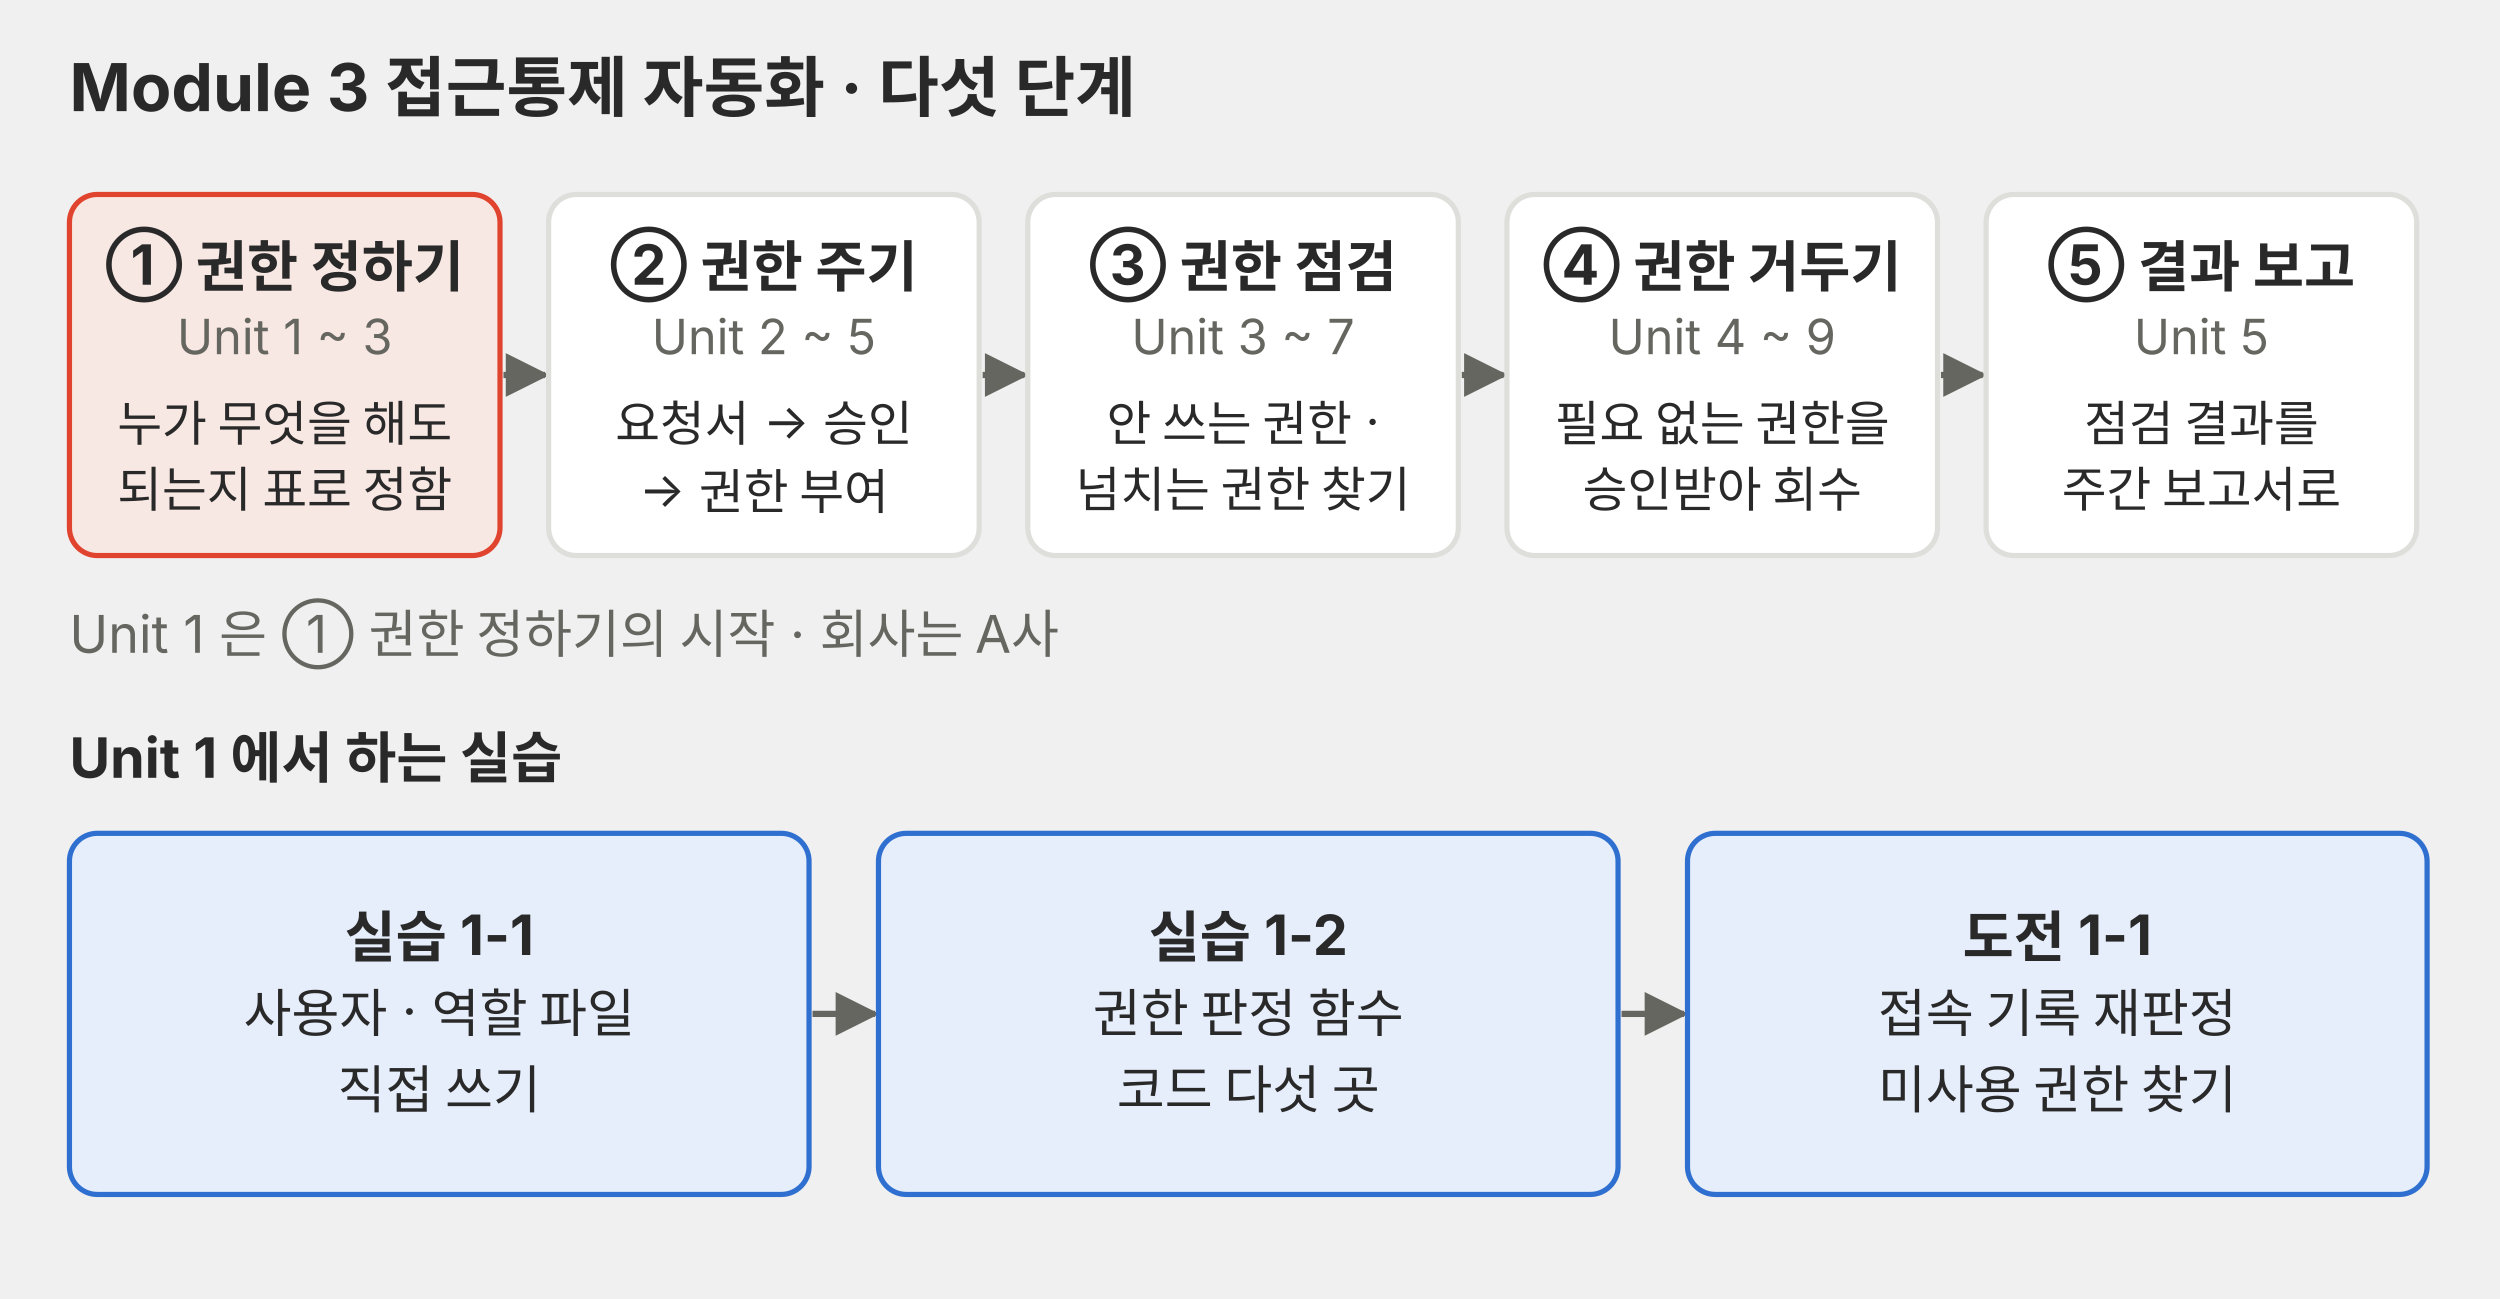
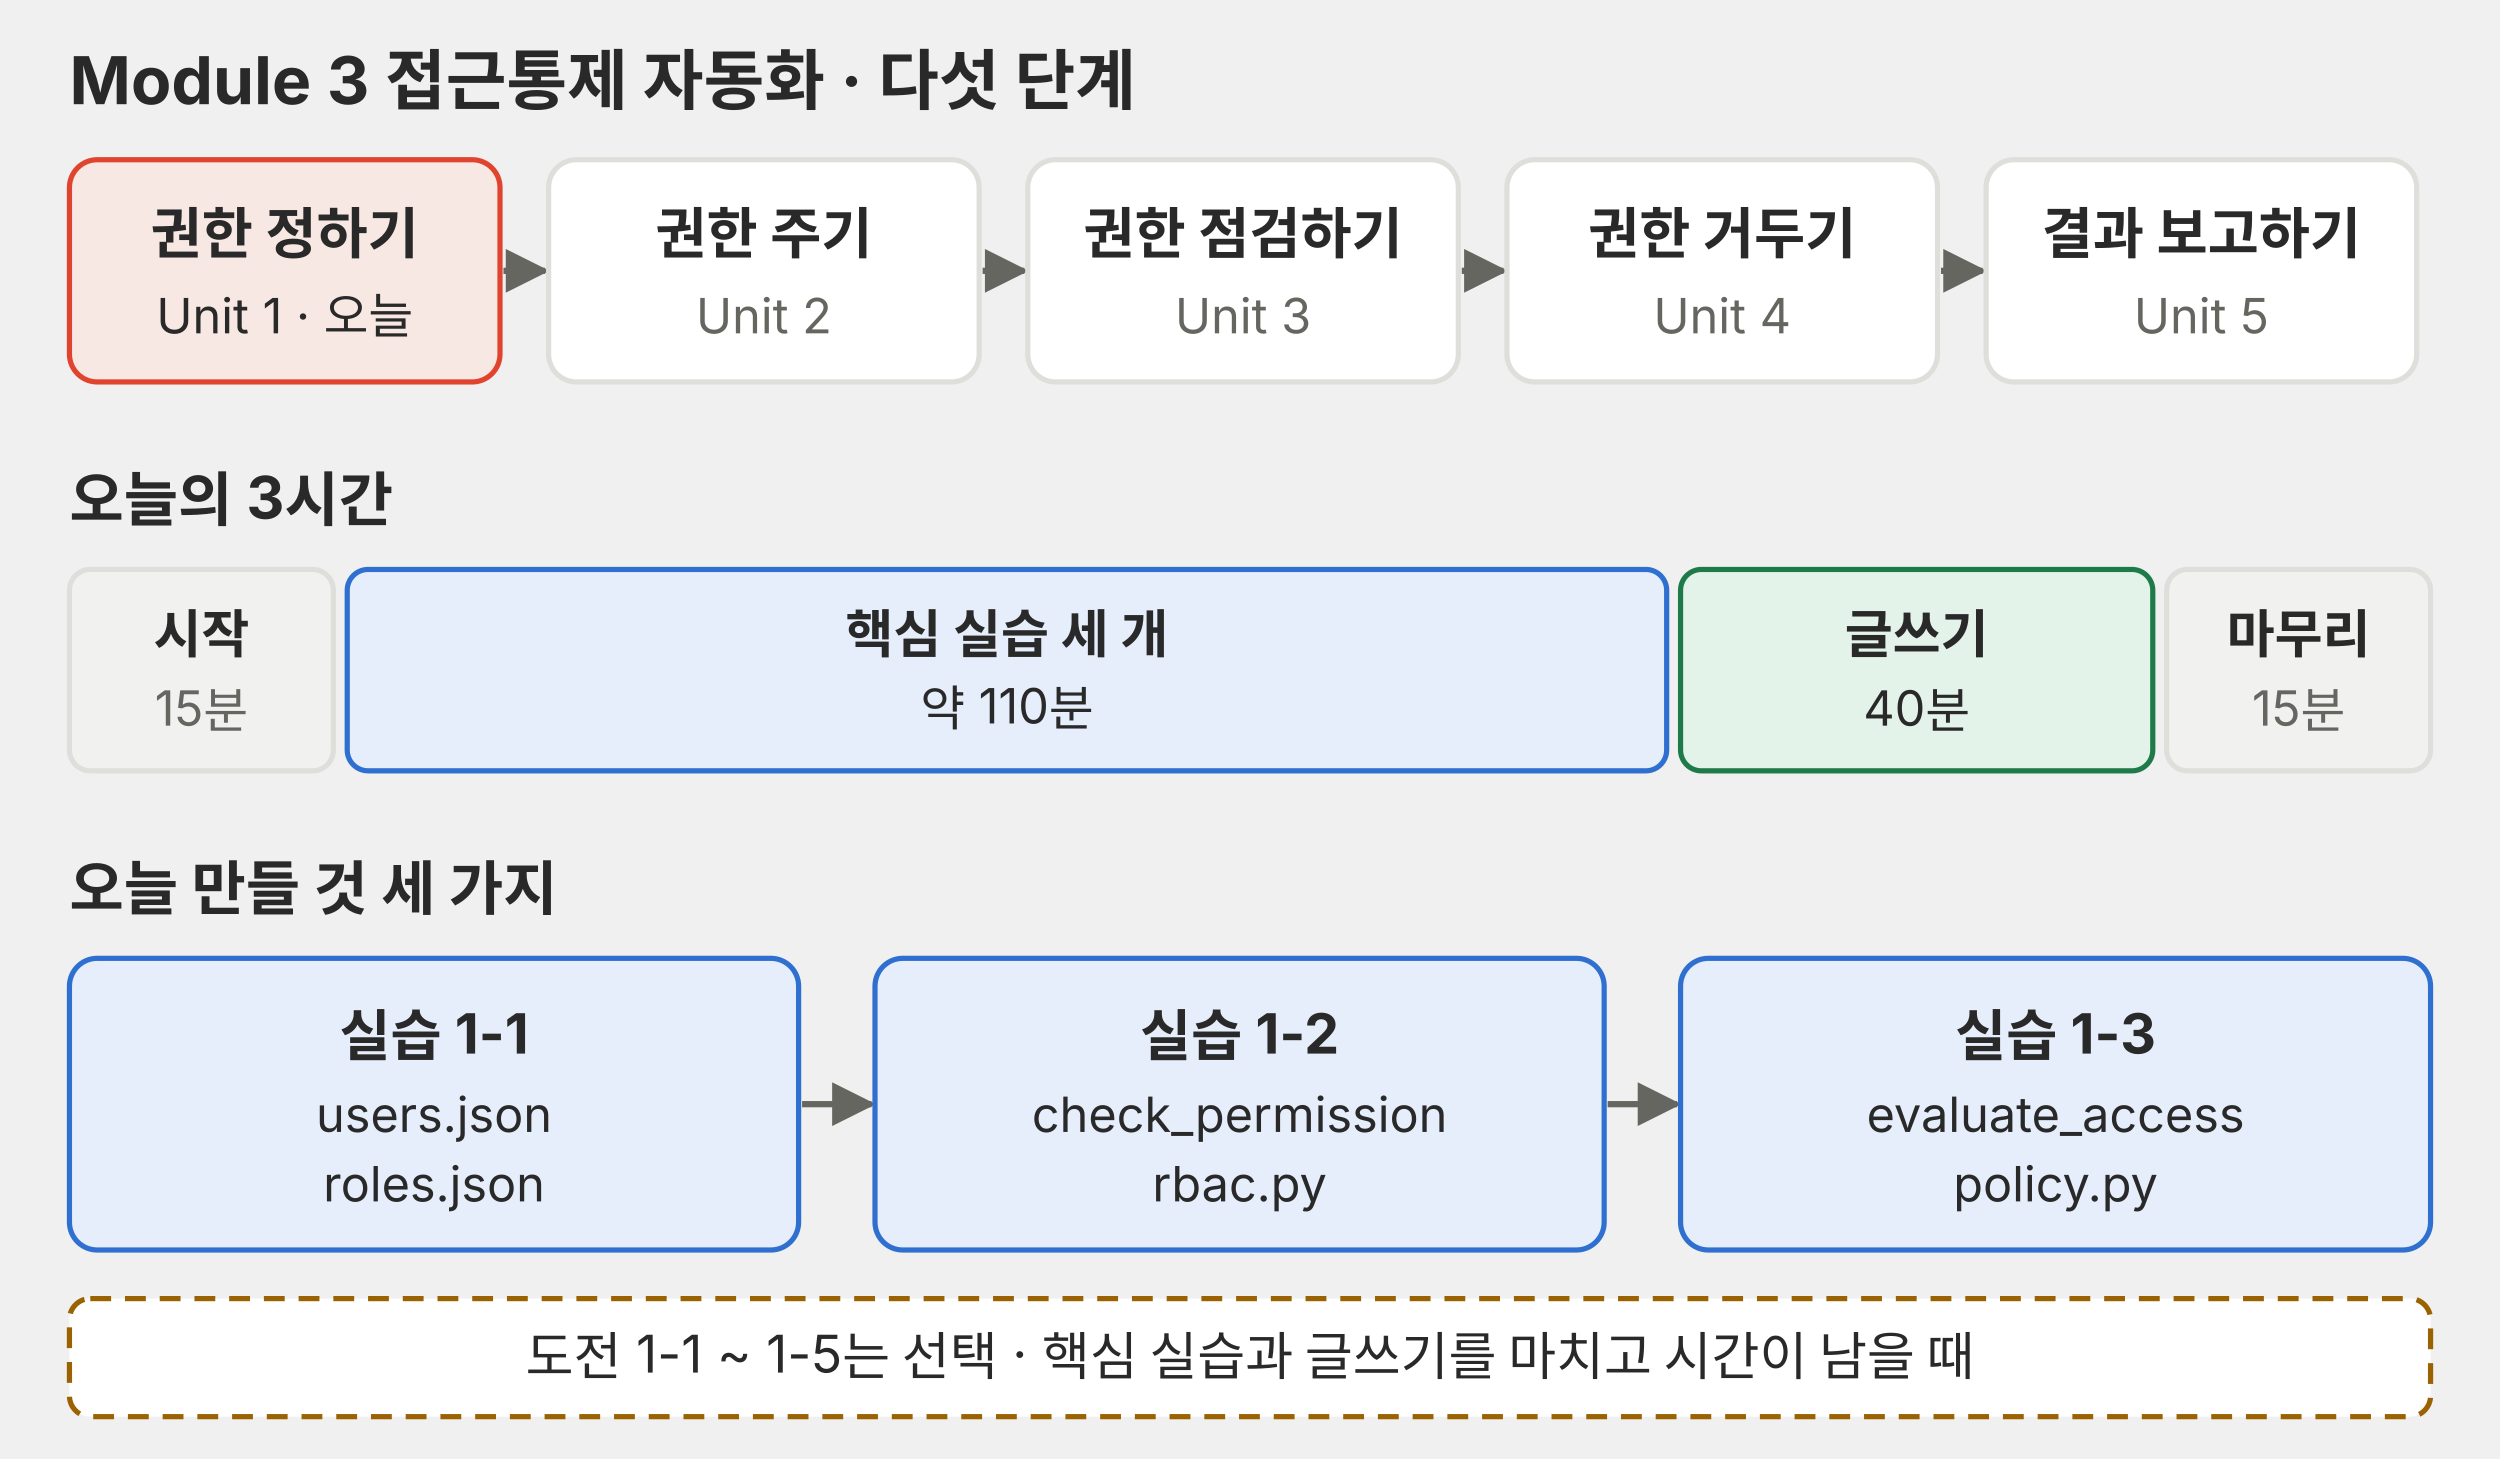
- <svg xmlns="http://www.w3.org/2000/svg" viewBox="0 0 720 374" role="img">
+ <svg xmlns="http://www.w3.org/2000/svg" viewBox="0 0 720 420" role="img">
  <defs>
    <marker id="a-p01" viewBox="0 0 10 10" refX="9" refY="5" markerWidth="7" markerHeight="7" orient="auto-start-reverse">
      <path d="M0,0 L10,5 L0,10 z" fill="#666660" />
    </marker>
  </defs>
  <g font-family="Pretendard, 'Noto Sans KR', -apple-system, 'Segoe UI', sans-serif">
-     <text x="20" y="32" font-size="19" fill="#292929" font-weight="700">Module 3 접근통제 자동화 · 다섯 단계</text>
-     <rect x="20" y="56" width="124" height="104" rx="8" fill="#f8e8e3" stroke="#e0442e" stroke-width="1.5" />
-     <text x="82" y="82" font-size="16" fill="#292929" text-anchor="middle" font-weight="700">① 권한 정하기</text>
-     <text x="82" y="102" font-size="14" fill="#666660" text-anchor="middle">Unit 1 ~ 3</text>
-     <text x="82" y="127" font-size="14" fill="#292929" text-anchor="middle">누가 무엇을 해도</text>
-     <text x="82" y="146" font-size="14" fill="#292929" text-anchor="middle">되는지 표로 정함</text>
-     <polyline points="145,108 157,108" fill="none" stroke="#666660" stroke-width="1.8" marker-end="url(#a-p01)" />
-     <rect x="158" y="56" width="124" height="104" rx="8" fill="#ffffff" stroke="#dededb" stroke-width="1.5" />
-     <text x="220" y="82" font-size="16" fill="#292929" text-anchor="middle" font-weight="700">② 권한 주기</text>
-     <text x="220" y="102" font-size="14" fill="#666660" text-anchor="middle">Unit 2 ~ 5</text>
-     <text x="220" y="127" font-size="14" fill="#292929" text-anchor="middle">요청서 → 승인</text>
-     <text x="220" y="146" font-size="14" fill="#292929" text-anchor="middle">→ 권한 부여</text>
-     <polyline points="283,108 295,108" fill="none" stroke="#666660" stroke-width="1.8" marker-end="url(#a-p01)" />
-     <rect x="296" y="56" width="124" height="104" rx="8" fill="#ffffff" stroke="#dededb" stroke-width="1.5" />
-     <text x="358" y="82" font-size="16" fill="#292929" text-anchor="middle" font-weight="700">③ 권한 점검</text>
-     <text x="358" y="102" font-size="14" fill="#666660" text-anchor="middle">Unit 3 ~ 7</text>
-     <text x="358" y="127" font-size="14" fill="#292929" text-anchor="middle">안 쓰는 권한 ·</text>
-     <text x="358" y="146" font-size="14" fill="#292929" text-anchor="middle">넘치는 권한 찾기</text>
-     <polyline points="421,108 433,108" fill="none" stroke="#666660" stroke-width="1.8" marker-end="url(#a-p01)" />
-     <rect x="434" y="56" width="124" height="104" rx="8" fill="#ffffff" stroke="#dededb" stroke-width="1.5" />
-     <text x="496" y="82" font-size="16" fill="#292929" text-anchor="middle" font-weight="700">④ 권한 거두기</text>
-     <text x="496" y="102" font-size="14" fill="#666660" text-anchor="middle">Unit 4 ~ 9</text>
-     <text x="496" y="127" font-size="14" fill="#292929" text-anchor="middle">필요 없는 권한을</text>
-     <text x="496" y="146" font-size="14" fill="#292929" text-anchor="middle">승인받아 회수</text>
-     <polyline points="559,108 571,108" fill="none" stroke="#666660" stroke-width="1.8" marker-end="url(#a-p01)" />
-     <rect x="572" y="56" width="124" height="104" rx="8" fill="#ffffff" stroke="#dededb" stroke-width="1.5" />
-     <text x="634" y="82" font-size="16" fill="#292929" text-anchor="middle" font-weight="700">⑤ 결과 보고</text>
-     <text x="634" y="102" font-size="14" fill="#666660" text-anchor="middle">Unit 5</text>
-     <text x="634" y="127" font-size="14" fill="#292929" text-anchor="middle">점검 결과를</text>
-     <text x="634" y="146" font-size="14" fill="#292929" text-anchor="middle">주간 보고서로</text>
-     <text x="20" y="188" font-size="15" fill="#666660">Unit 1 은 ① 권한 정하기의 시작 · 회사는 A사</text>
-     <text x="20" y="224" font-size="16" fill="#292929" font-weight="700">Unit 1 에서 하는 실습</text>
-     <rect x="20" y="240" width="213" height="104" rx="8" fill="#e6eefb" stroke="#2f6fd0" stroke-width="1.5" />
-     <text x="126.5" y="275.6" font-size="16" fill="#292929" text-anchor="middle" font-weight="700">실습 1-1</text>
-     <text x="126.5" y="297.2" font-size="15" fill="#292929" text-anchor="middle">사용자 · 역할 파일</text>
-     <text x="126.5" y="319.2" font-size="15" fill="#292929" text-anchor="middle">직접 쓰기</text>
-     <polyline points="234,292 252,292" fill="none" stroke="#666660" stroke-width="1.8" marker-end="url(#a-p01)" />
-     <rect x="253" y="240" width="213" height="104" rx="8" fill="#e6eefb" stroke="#2f6fd0" stroke-width="1.5" />
-     <text x="359.5" y="275.6" font-size="16" fill="#292929" text-anchor="middle" font-weight="700">실습 1-2</text>
-     <text x="359.5" y="297.2" font-size="15" fill="#292929" text-anchor="middle">권한 판정 함수</text>
-     <text x="359.5" y="319.2" font-size="15" fill="#292929" text-anchor="middle">코드 다섯 곳</text>
-     <polyline points="467,292 485,292" fill="none" stroke="#666660" stroke-width="1.8" marker-end="url(#a-p01)" />
-     <rect x="486" y="240" width="213" height="104" rx="8" fill="#e6eefb" stroke="#2f6fd0" stroke-width="1.5" />
-     <text x="592.5" y="275.6" font-size="16" fill="#292929" text-anchor="middle" font-weight="700">도전 1-1</text>
-     <text x="592.5" y="297.2" font-size="15" fill="#292929" text-anchor="middle">접속 기록 재판정</text>
-     <text x="592.5" y="319.2" font-size="15" fill="#292929" text-anchor="middle">미사용 권한 찾기</text>
+     <text x="20" y="30" font-size="19" fill="#292929" font-weight="700">Module 3 접근통제 자동화 · 다섯 단계</text>
+     <rect x="20" y="46" width="124" height="64" rx="8" fill="#f8e8e3" stroke="#e0442e" stroke-width="1.5" />
+     <text x="82" y="73" font-size="16" fill="#292929" text-anchor="middle" font-weight="700">권한 정하기</text>
+     <text x="82" y="96" font-size="14" fill="#292929" text-anchor="middle">Unit 1 · 오늘</text>
+     <polyline points="145,78 157,78" fill="none" stroke="#666660" stroke-width="1.8" marker-end="url(#a-p01)" />
+     <rect x="158" y="46" width="124" height="64" rx="8" fill="#ffffff" stroke="#dededb" stroke-width="1.5" />
+     <text x="220" y="73" font-size="16" fill="#292929" text-anchor="middle" font-weight="700">권한 주기</text>
+     <text x="220" y="96" font-size="14" fill="#666660" text-anchor="middle">Unit 2</text>
+     <polyline points="283,78 295,78" fill="none" stroke="#666660" stroke-width="1.8" marker-end="url(#a-p01)" />
+     <rect x="296" y="46" width="124" height="64" rx="8" fill="#ffffff" stroke="#dededb" stroke-width="1.5" />
+     <text x="358" y="73" font-size="16" fill="#292929" text-anchor="middle" font-weight="700">권한 점검하기</text>
+     <text x="358" y="96" font-size="14" fill="#666660" text-anchor="middle">Unit 3</text>
+     <polyline points="421,78 433,78" fill="none" stroke="#666660" stroke-width="1.8" marker-end="url(#a-p01)" />
+     <rect x="434" y="46" width="124" height="64" rx="8" fill="#ffffff" stroke="#dededb" stroke-width="1.5" />
+     <text x="496" y="73" font-size="16" fill="#292929" text-anchor="middle" font-weight="700">권한 거두기</text>
+     <text x="496" y="96" font-size="14" fill="#666660" text-anchor="middle">Unit 4</text>
+     <polyline points="559,78 571,78" fill="none" stroke="#666660" stroke-width="1.8" marker-end="url(#a-p01)" />
+     <rect x="572" y="46" width="124" height="64" rx="8" fill="#ffffff" stroke="#dededb" stroke-width="1.5" />
+     <text x="634" y="73" font-size="16" fill="#292929" text-anchor="middle" font-weight="700">결과 보고하기</text>
+     <text x="634" y="96" font-size="14" fill="#666660" text-anchor="middle">Unit 5</text>
+     <text x="20" y="150" font-size="17" fill="#292929" font-weight="700">오늘의 3시간</text>
+     <rect x="20" y="164" width="76" height="58" rx="6" fill="#f1f1ef" stroke="#dededb" stroke-width="1.5" />
+     <text x="58" y="188" font-size="15" fill="#292929" text-anchor="middle" font-weight="700">시작</text>
+     <text x="58" y="209" font-size="14" fill="#666660" text-anchor="middle">15분</text>
+     <rect x="100" y="164" width="380" height="58" rx="6" fill="#e6eefb" stroke="#2f6fd0" stroke-width="1.5" />
+     <text x="290" y="188" font-size="15" fill="#292929" text-anchor="middle" font-weight="700">핵심 실습 세 개</text>
+     <text x="290" y="209" font-size="14" fill="#292929" text-anchor="middle">약 110분</text>
+     <rect x="484" y="164" width="136" height="58" rx="6" fill="#e4f3ea" stroke="#1f7a4a" stroke-width="1.5" />
+     <text x="552" y="188" font-size="15" fill="#292929" text-anchor="middle" font-weight="700">글쓰기</text>
+     <text x="552" y="209" font-size="14" fill="#292929" text-anchor="middle">40분</text>
+     <rect x="624" y="164" width="76" height="58" rx="6" fill="#f1f1ef" stroke="#dededb" stroke-width="1.5" />
+     <text x="662" y="188" font-size="15" fill="#292929" text-anchor="middle" font-weight="700">마무리</text>
+     <text x="662" y="209" font-size="14" fill="#666660" text-anchor="middle">15분</text>
+     <text x="20" y="262" font-size="17" fill="#292929" font-weight="700">오늘 만들 것 세 가지</text>
+     <rect x="20" y="276" width="210" height="84" rx="8" fill="#e6eefb" stroke="#2f6fd0" stroke-width="1.5" />
+     <text x="125" y="304" font-size="16" fill="#292929" text-anchor="middle" font-weight="700">실습 1-1</text>
+     <text x="125" y="326" font-size="14" fill="#292929" text-anchor="middle">users.json</text>
+     <text x="125" y="346" font-size="14" fill="#292929" text-anchor="middle">roles.json</text>
+     <polyline points="231,318 251,318" fill="none" stroke="#666660" stroke-width="1.8" marker-end="url(#a-p01)" />
+     <rect x="252" y="276" width="210" height="84" rx="8" fill="#e6eefb" stroke="#2f6fd0" stroke-width="1.5" />
+     <text x="357" y="304" font-size="16" fill="#292929" text-anchor="middle" font-weight="700">실습 1-2</text>
+     <text x="357" y="326" font-size="14" fill="#292929" text-anchor="middle">check_permission</text>
+     <text x="357" y="346" font-size="14" fill="#292929" text-anchor="middle">rbac.py</text>
+     <polyline points="463,318 483,318" fill="none" stroke="#666660" stroke-width="1.8" marker-end="url(#a-p01)" />
+     <rect x="484" y="276" width="216" height="84" rx="8" fill="#e6eefb" stroke="#2f6fd0" stroke-width="1.5" />
+     <text x="592" y="304" font-size="16" fill="#292929" text-anchor="middle" font-weight="700">실습 1-3</text>
+     <text x="592" y="326" font-size="14" fill="#292929" text-anchor="middle">evaluate_access</text>
+     <text x="592" y="346" font-size="14" fill="#292929" text-anchor="middle">policy.py</text>
+     <rect x="20" y="374" width="680" height="34" rx="6" fill="#ffffff" stroke="#9a6200" stroke-width="1.5" stroke-dasharray="6 4" />
+     <text x="360" y="396" font-size="15" fill="#292929" text-anchor="middle">도전 1-1 ~ 1-5는 선택 · 핵심 실습과 글쓰기를 마치고 시간이 남을 때</text>
  </g>
</svg>
